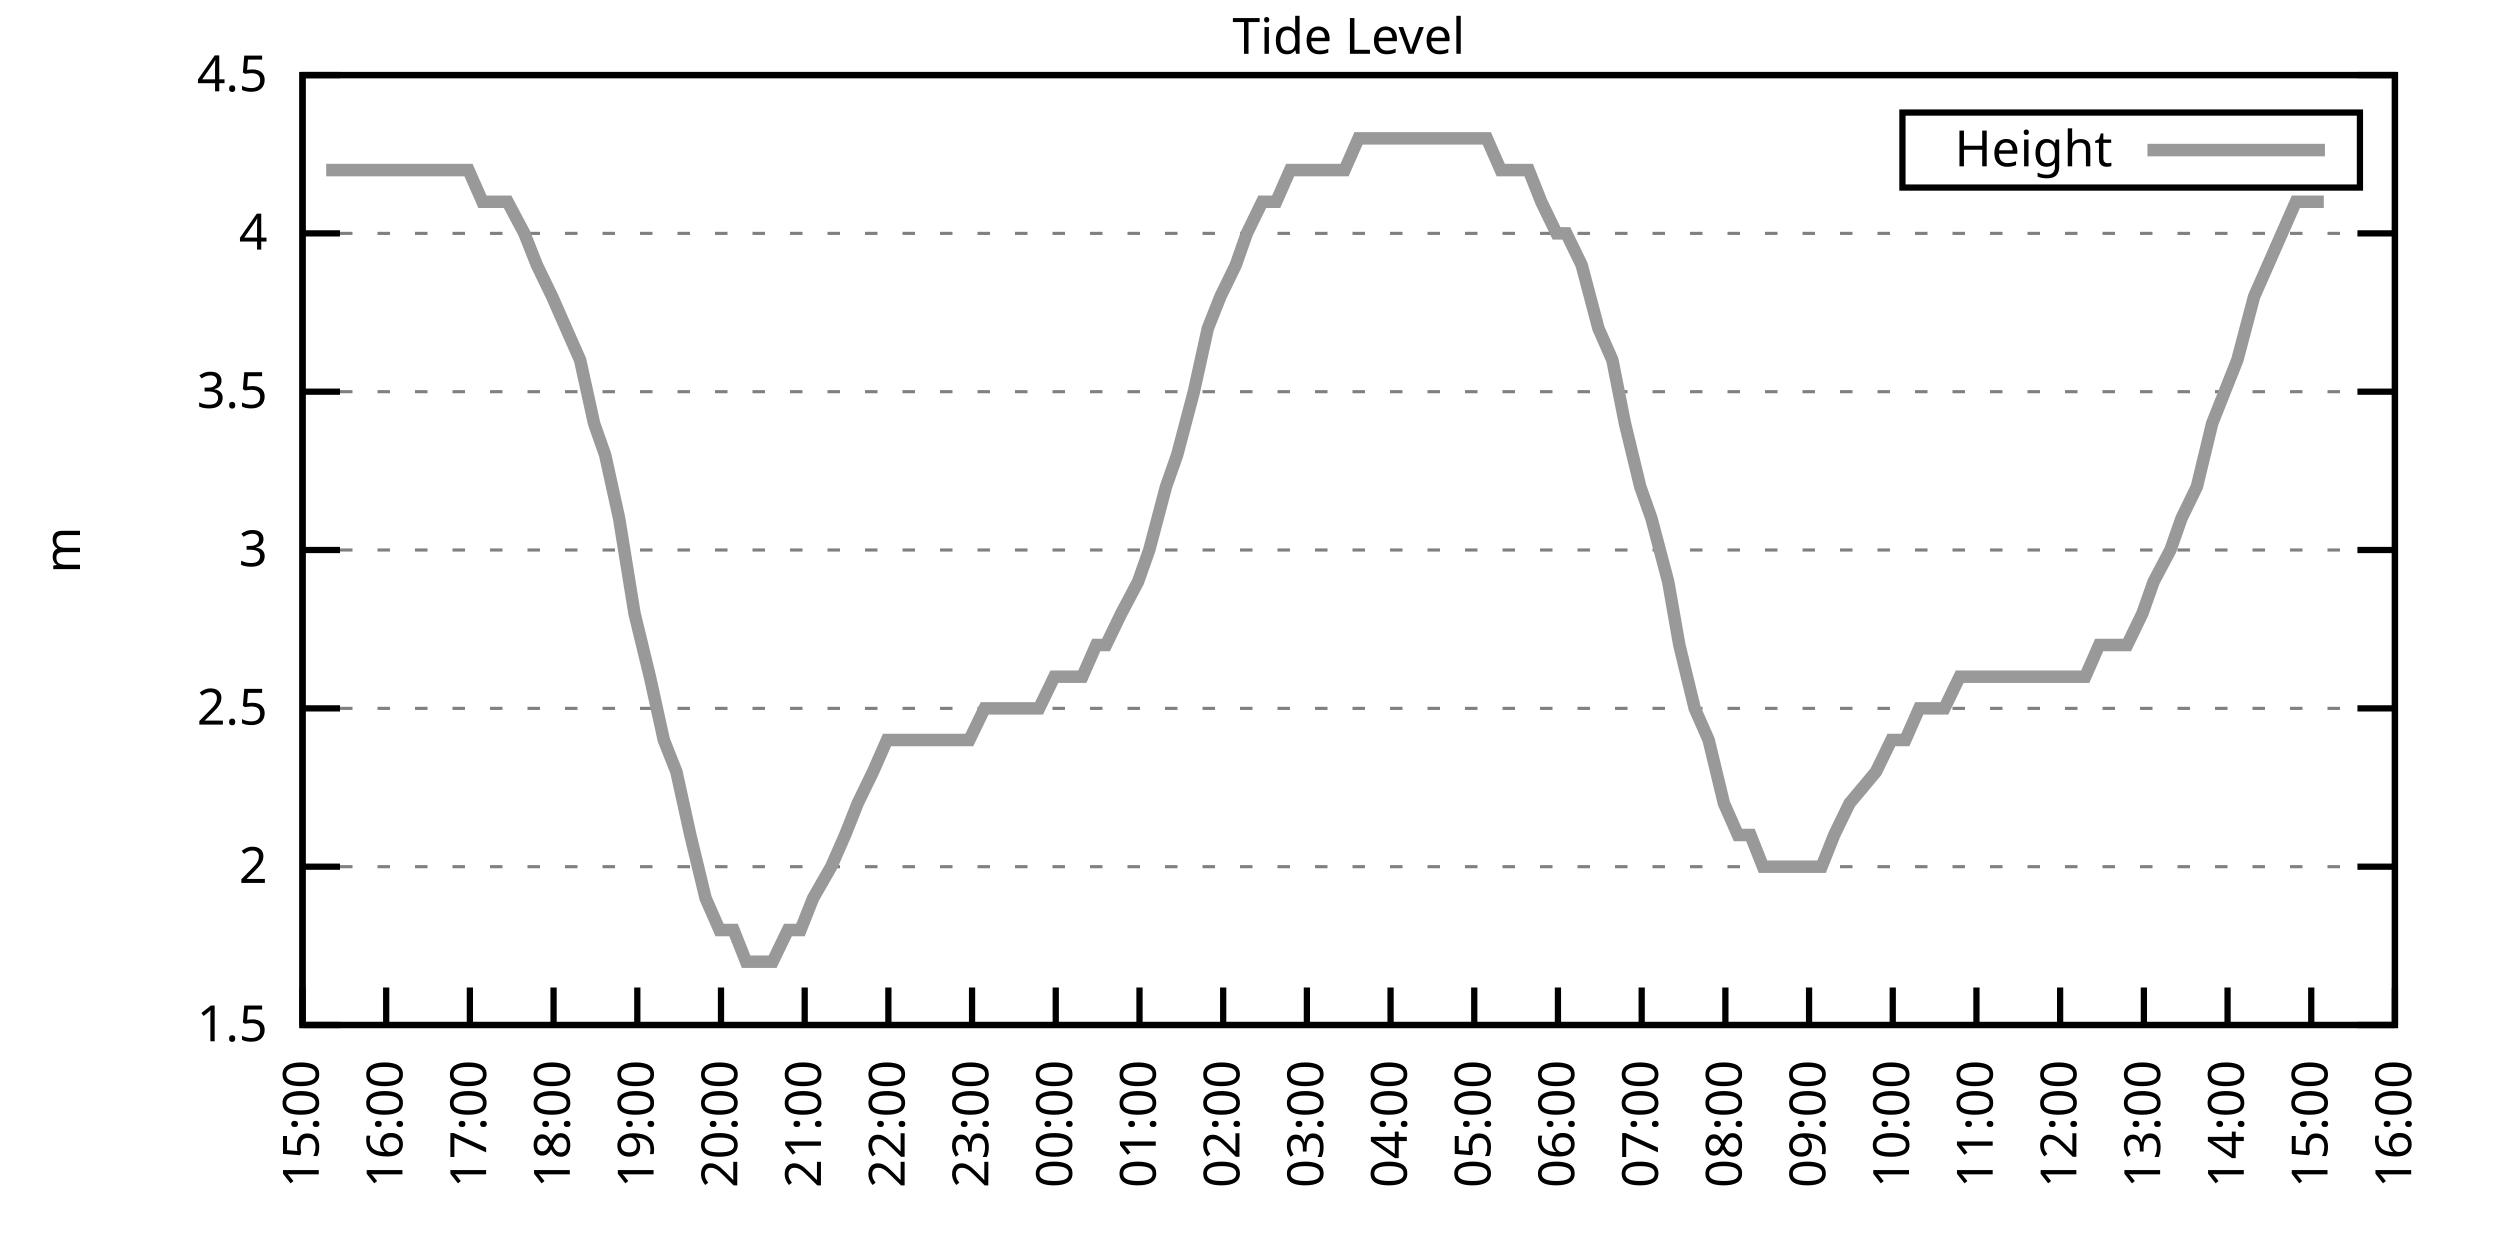
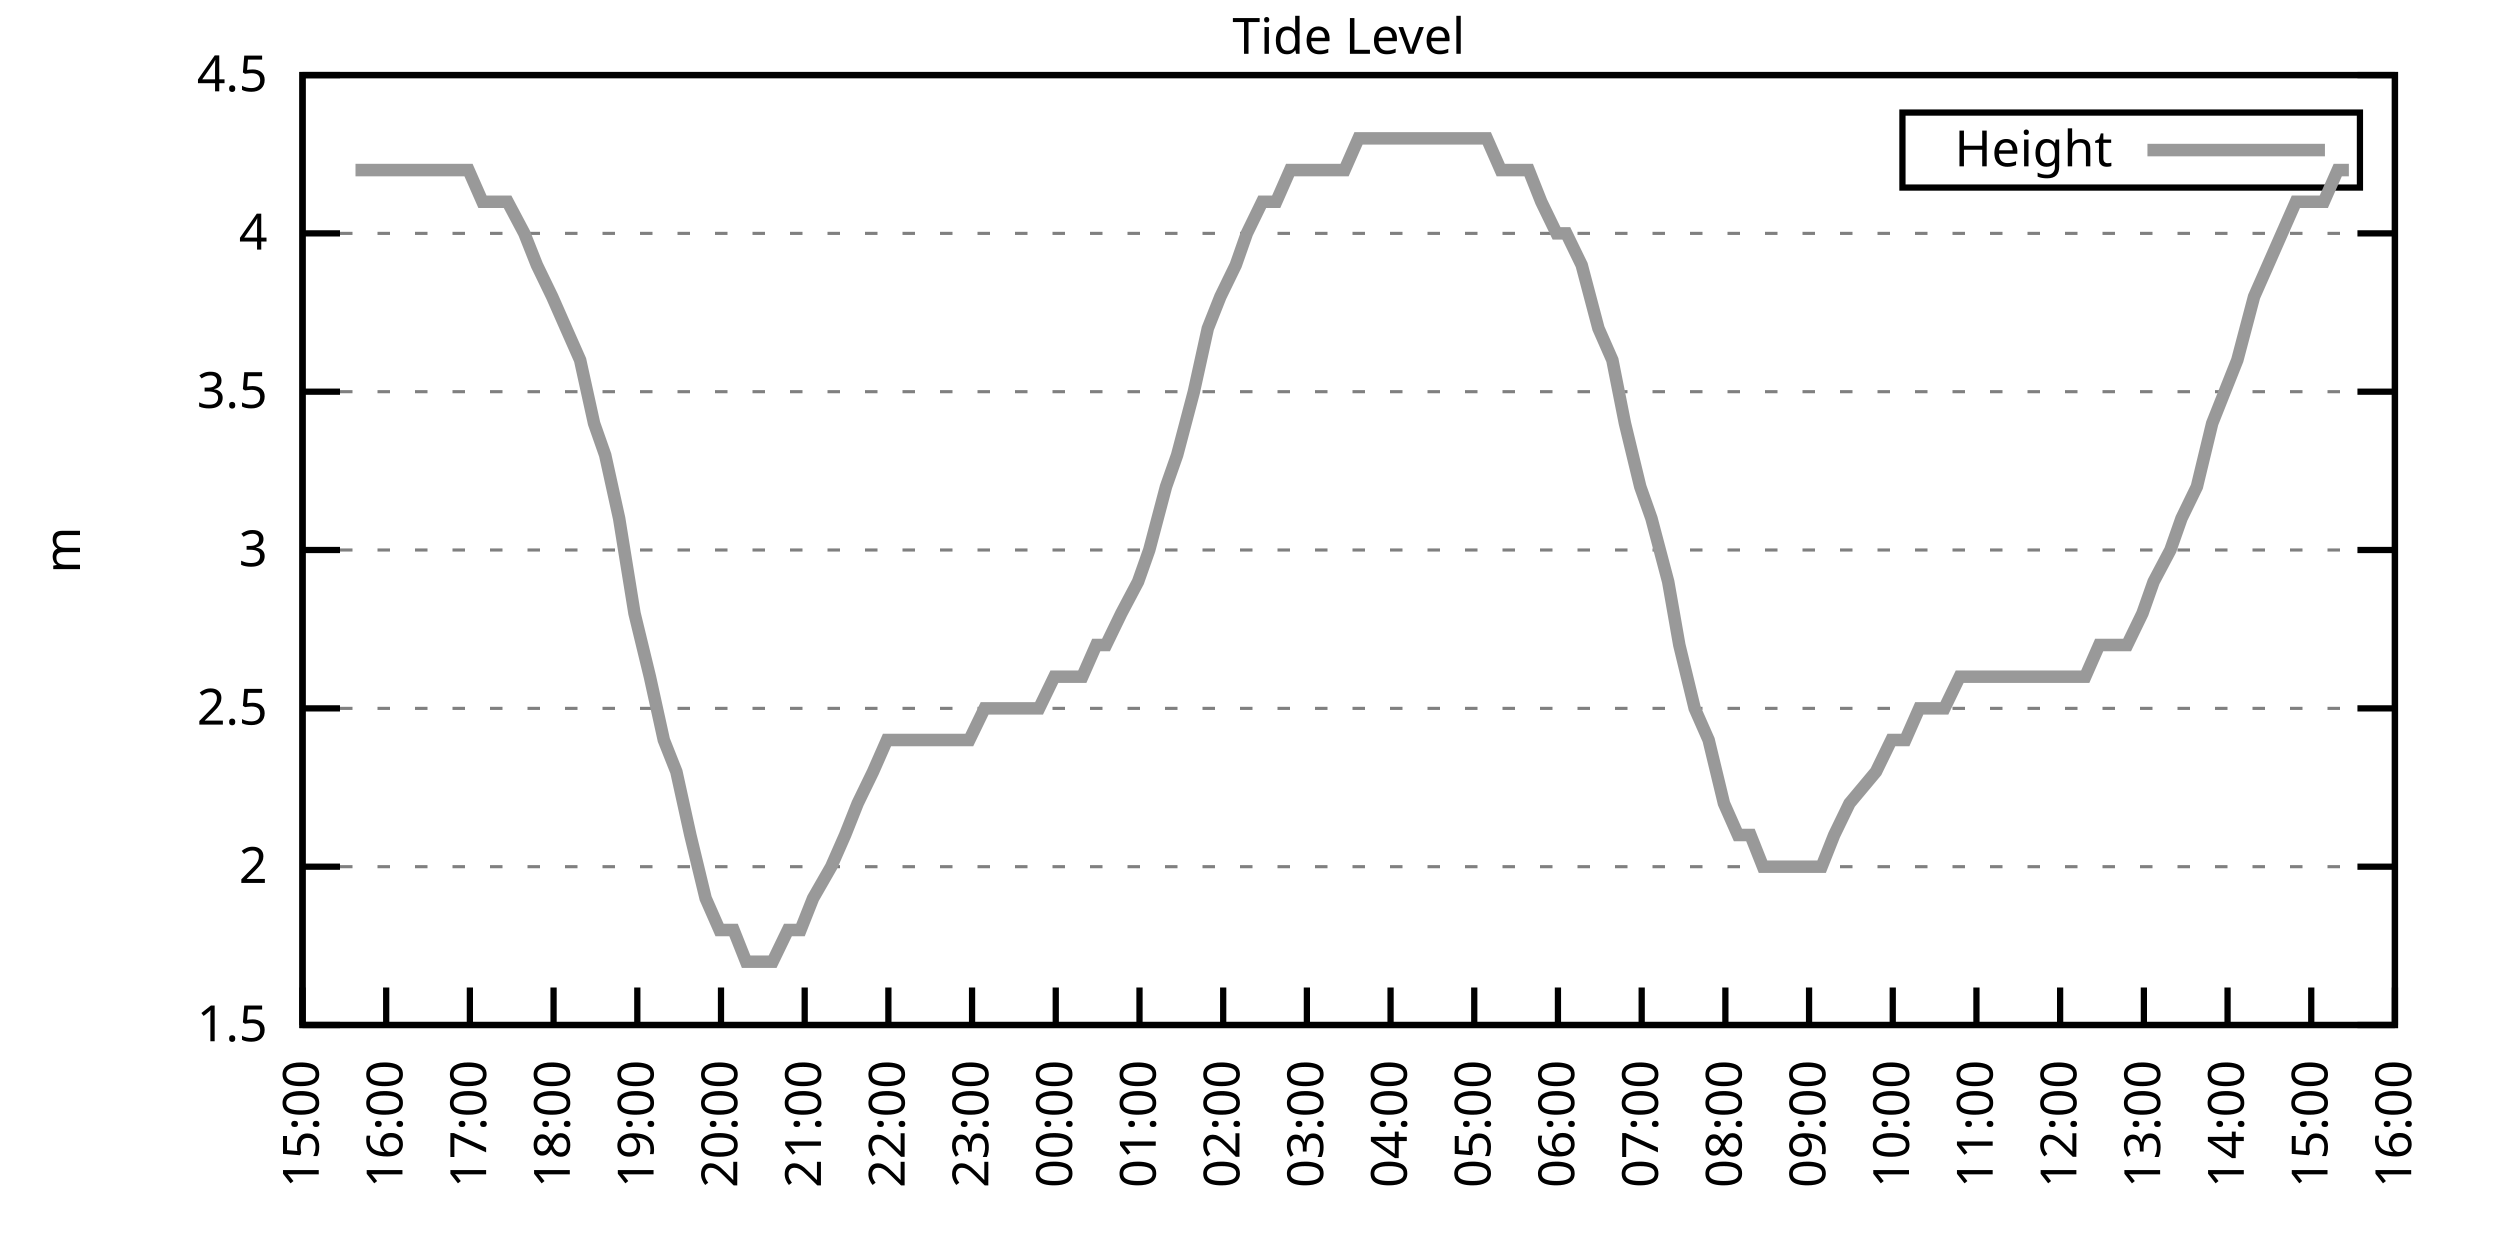
<svg xmlns="http://www.w3.org/2000/svg" xmlns:xlink="http://www.w3.org/1999/xlink" width="400" height="200" viewBox="0 0 400 200">
  <g id="gnuplot_canvas">
    <rect x="0" y="0" width="400" height="200" fill="none" />
    <defs>
      <circle id="gpDot" r="0.5" stroke-width="0.5" stroke="currentColor" />
      <path id="gpPt0" stroke-width="0.333" stroke="currentColor" d="M-1,0 h2 M0,-1 v2" />
      <path id="gpPt1" stroke-width="0.333" stroke="currentColor" d="M-1,-1 L1,1 M1,-1 L-1,1" />
      <path id="gpPt2" stroke-width="0.333" stroke="currentColor" d="M-1,0 L1,0 M0,-1 L0,1 M-1,-1 L1,1 M-1,1 L1,-1" />
      <rect id="gpPt3" stroke-width="0.333" stroke="currentColor" x="-1" y="-1" width="2" height="2" />
      <rect id="gpPt4" stroke-width="0.333" stroke="currentColor" fill="currentColor" x="-1" y="-1" width="2" height="2" />
      <circle id="gpPt5" stroke-width="0.333" stroke="currentColor" cx="0" cy="0" r="1" />
      <use xlink:href="#gpPt5" id="gpPt6" fill="currentColor" stroke="none" />
      <path id="gpPt7" stroke-width="0.333" stroke="currentColor" d="M0,-1.33 L-1.33,0.67 L1.33,0.67 z" />
      <use xlink:href="#gpPt7" id="gpPt8" fill="currentColor" stroke="none" />
      <use xlink:href="#gpPt7" id="gpPt9" stroke="currentColor" transform="rotate(180)" />
      <use xlink:href="#gpPt9" id="gpPt10" fill="currentColor" stroke="none" />
      <use xlink:href="#gpPt3" id="gpPt11" stroke="currentColor" transform="rotate(45)" />
      <use xlink:href="#gpPt11" id="gpPt12" fill="currentColor" stroke="none" />
      <path id="gpPt13" stroke-width="0.333" stroke="currentColor" d="M0,1.330 L1.265,0.411 L0.782,-1.067 L-0.782,-1.076 L-1.265,0.411 z" />
      <use xlink:href="#gpPt13" id="gpPt14" fill="currentColor" stroke="none" />
      <filter id="textbox" filterUnits="objectBoundingBox" x="0" y="0" height="1" width="1">
        <feFlood flood-color="white" flood-opacity="1" result="bgnd" />
        <feComposite in="SourceGraphic" in2="bgnd" operator="atop" />
      </filter>
      <filter id="greybox" filterUnits="objectBoundingBox" x="0" y="0" height="1" width="1">
        <feFlood flood-color="lightgrey" flood-opacity="1" result="grey" />
        <feComposite in="SourceGraphic" in2="grey" operator="atop" />
      </filter>
    </defs>
    <g fill="none" color="white" stroke="currentColor" stroke-width="1.00" stroke-linecap="butt" stroke-linejoin="miter">
</g>
    <g fill="none" color="black" stroke="currentColor" stroke-width="1.00" stroke-linecap="butt" stroke-linejoin="miter">
      <g stroke="none" shape-rendering="crispEdges">
        <polygon fill="rgb(255, 255, 255)" points="48.40,164.00 383.18,164.00 383.18,12.02 48.40,12.02 " />
      </g>
    </g>
    <g fill="none" color="black" stroke="currentColor" stroke-width="1.00" stroke-linecap="butt" stroke-linejoin="miter">
</g>
    <g fill="none" color="black" stroke="black" stroke-width="0.50" stroke-linecap="butt" stroke-linejoin="miter">
</g>
    <g fill="none" color="gray" stroke="currentColor" stroke-width="0.50" stroke-linecap="butt" stroke-linejoin="miter">
      <path stroke="gray" stroke-dasharray="2,4" class="gridline" d="M48.40,164.00 L383.19,164.00  " />
    </g>
    <g fill="none" color="gray" stroke="gray" stroke-width="1.00" stroke-linecap="butt" stroke-linejoin="miter">
</g>
    <g fill="none" color="black" stroke="currentColor" stroke-width="1.00" stroke-linecap="butt" stroke-linejoin="miter">
      <path stroke="black" d="M48.40,164.00 L54.40,164.00 M383.19,164.00 L377.19,164.00  " />
      <g transform="translate(42.80,166.60)" stroke="none" fill="black" font-family="Sans" font-size="8.00" text-anchor="end">
        <text>
          <tspan font-family="Sans"> 1.5</tspan>
        </text>
      </g>
    </g>
    <g fill="none" color="black" stroke="currentColor" stroke-width="1.00" stroke-linecap="butt" stroke-linejoin="miter">
</g>
    <g fill="none" color="black" stroke="black" stroke-width="0.50" stroke-linecap="butt" stroke-linejoin="miter">
</g>
    <g fill="none" color="gray" stroke="currentColor" stroke-width="0.50" stroke-linecap="butt" stroke-linejoin="miter">
      <path stroke="gray" stroke-dasharray="2,4" class="gridline" d="M48.40,138.67 L383.19,138.67  " />
    </g>
    <g fill="none" color="gray" stroke="gray" stroke-width="1.00" stroke-linecap="butt" stroke-linejoin="miter">
</g>
    <g fill="none" color="black" stroke="currentColor" stroke-width="1.00" stroke-linecap="butt" stroke-linejoin="miter">
      <path stroke="black" d="M48.40,138.67 L54.40,138.67 M383.19,138.67 L377.19,138.67  " />
      <g transform="translate(42.80,141.27)" stroke="none" fill="black" font-family="Sans" font-size="8.00" text-anchor="end">
        <text>
          <tspan font-family="Sans"> 2</tspan>
        </text>
      </g>
    </g>
    <g fill="none" color="black" stroke="currentColor" stroke-width="1.00" stroke-linecap="butt" stroke-linejoin="miter">
</g>
    <g fill="none" color="black" stroke="black" stroke-width="0.50" stroke-linecap="butt" stroke-linejoin="miter">
</g>
    <g fill="none" color="gray" stroke="currentColor" stroke-width="0.50" stroke-linecap="butt" stroke-linejoin="miter">
      <path stroke="gray" stroke-dasharray="2,4" class="gridline" d="M48.40,113.34 L383.19,113.34  " />
    </g>
    <g fill="none" color="gray" stroke="gray" stroke-width="1.00" stroke-linecap="butt" stroke-linejoin="miter">
</g>
    <g fill="none" color="black" stroke="currentColor" stroke-width="1.00" stroke-linecap="butt" stroke-linejoin="miter">
      <path stroke="black" d="M48.40,113.34 L54.40,113.34 M383.19,113.34 L377.19,113.34  " />
      <g transform="translate(42.80,115.94)" stroke="none" fill="black" font-family="Sans" font-size="8.00" text-anchor="end">
        <text>
          <tspan font-family="Sans"> 2.5</tspan>
        </text>
      </g>
    </g>
    <g fill="none" color="black" stroke="currentColor" stroke-width="1.00" stroke-linecap="butt" stroke-linejoin="miter">
</g>
    <g fill="none" color="black" stroke="black" stroke-width="0.50" stroke-linecap="butt" stroke-linejoin="miter">
</g>
    <g fill="none" color="gray" stroke="currentColor" stroke-width="0.50" stroke-linecap="butt" stroke-linejoin="miter">
      <path stroke="gray" stroke-dasharray="2,4" class="gridline" d="M48.40,88.00 L383.19,88.00  " />
    </g>
    <g fill="none" color="gray" stroke="gray" stroke-width="1.00" stroke-linecap="butt" stroke-linejoin="miter">
</g>
    <g fill="none" color="black" stroke="currentColor" stroke-width="1.00" stroke-linecap="butt" stroke-linejoin="miter">
      <path stroke="black" d="M48.40,88.00 L54.40,88.00 M383.19,88.00 L377.19,88.00  " />
      <g transform="translate(42.80,90.60)" stroke="none" fill="black" font-family="Sans" font-size="8.00" text-anchor="end">
        <text>
          <tspan font-family="Sans"> 3</tspan>
        </text>
      </g>
    </g>
    <g fill="none" color="black" stroke="currentColor" stroke-width="1.00" stroke-linecap="butt" stroke-linejoin="miter">
</g>
    <g fill="none" color="black" stroke="black" stroke-width="0.50" stroke-linecap="butt" stroke-linejoin="miter">
</g>
    <g fill="none" color="gray" stroke="currentColor" stroke-width="0.50" stroke-linecap="butt" stroke-linejoin="miter">
      <path stroke="gray" stroke-dasharray="2,4" class="gridline" d="M48.40,62.67 L383.19,62.67  " />
    </g>
    <g fill="none" color="gray" stroke="gray" stroke-width="1.00" stroke-linecap="butt" stroke-linejoin="miter">
</g>
    <g fill="none" color="black" stroke="currentColor" stroke-width="1.00" stroke-linecap="butt" stroke-linejoin="miter">
      <path stroke="black" d="M48.40,62.67 L54.40,62.67 M383.19,62.67 L377.19,62.67  " />
      <g transform="translate(42.80,65.27)" stroke="none" fill="black" font-family="Sans" font-size="8.00" text-anchor="end">
        <text>
          <tspan font-family="Sans"> 3.5</tspan>
        </text>
      </g>
    </g>
    <g fill="none" color="black" stroke="currentColor" stroke-width="1.00" stroke-linecap="butt" stroke-linejoin="miter">
</g>
    <g fill="none" color="black" stroke="black" stroke-width="0.50" stroke-linecap="butt" stroke-linejoin="miter">
</g>
    <g fill="none" color="gray" stroke="currentColor" stroke-width="0.50" stroke-linecap="butt" stroke-linejoin="miter">
      <path stroke="gray" stroke-dasharray="2,4" class="gridline" d="M48.40,37.34 L383.19,37.34  " />
    </g>
    <g fill="none" color="gray" stroke="gray" stroke-width="1.00" stroke-linecap="butt" stroke-linejoin="miter">
</g>
    <g fill="none" color="black" stroke="currentColor" stroke-width="1.00" stroke-linecap="butt" stroke-linejoin="miter">
      <path stroke="black" d="M48.40,37.34 L54.40,37.34 M383.19,37.34 L377.19,37.34  " />
      <g transform="translate(42.80,39.94)" stroke="none" fill="black" font-family="Sans" font-size="8.00" text-anchor="end">
        <text>
          <tspan font-family="Sans"> 4</tspan>
        </text>
      </g>
    </g>
    <g fill="none" color="black" stroke="currentColor" stroke-width="1.00" stroke-linecap="butt" stroke-linejoin="miter">
</g>
    <g fill="none" color="black" stroke="black" stroke-width="0.50" stroke-linecap="butt" stroke-linejoin="miter">
</g>
    <g fill="none" color="gray" stroke="currentColor" stroke-width="0.50" stroke-linecap="butt" stroke-linejoin="miter">
      <path stroke="gray" stroke-dasharray="2,4" class="gridline" d="M48.40,12.01 L383.19,12.01  " />
    </g>
    <g fill="none" color="gray" stroke="gray" stroke-width="1.00" stroke-linecap="butt" stroke-linejoin="miter">
</g>
    <g fill="none" color="black" stroke="currentColor" stroke-width="1.00" stroke-linecap="butt" stroke-linejoin="miter">
      <path stroke="black" d="M48.40,12.01 L54.40,12.01 M383.19,12.01 L377.19,12.01  " />
      <g transform="translate(42.80,14.61)" stroke="none" fill="black" font-family="Sans" font-size="8.00" text-anchor="end">
        <text>
          <tspan font-family="Sans"> 4.5</tspan>
        </text>
      </g>
    </g>
    <g fill="none" color="black" stroke="currentColor" stroke-width="1.00" stroke-linecap="butt" stroke-linejoin="miter">
      <path stroke="black" d="M48.40,164.00 L48.40,158.00  " />
      <g transform="translate(51.00,169.60) rotate(270.00)" stroke="none" fill="black" font-family="Sans" font-size="8.00" text-anchor="end">
        <text>
          <tspan font-family="Sans">15:00</tspan>
        </text>
      </g>
    </g>
    <g fill="none" color="black" stroke="currentColor" stroke-width="1.00" stroke-linecap="butt" stroke-linejoin="miter">
      <path stroke="black" d="M61.79,164.00 L61.79,158.00  " />
      <g transform="translate(64.39,169.60) rotate(270.00)" stroke="none" fill="black" font-family="Sans" font-size="8.00" text-anchor="end">
        <text>
          <tspan font-family="Sans">16:00</tspan>
        </text>
      </g>
    </g>
    <g fill="none" color="black" stroke="currentColor" stroke-width="1.00" stroke-linecap="butt" stroke-linejoin="miter">
      <path stroke="black" d="M75.18,164.00 L75.18,158.00  " />
      <g transform="translate(77.78,169.60) rotate(270.00)" stroke="none" fill="black" font-family="Sans" font-size="8.00" text-anchor="end">
        <text>
          <tspan font-family="Sans">17:00</tspan>
        </text>
      </g>
    </g>
    <g fill="none" color="black" stroke="currentColor" stroke-width="1.00" stroke-linecap="butt" stroke-linejoin="miter">
      <path stroke="black" d="M88.57,164.00 L88.57,158.00  " />
      <g transform="translate(91.17,169.60) rotate(270.00)" stroke="none" fill="black" font-family="Sans" font-size="8.00" text-anchor="end">
        <text>
          <tspan font-family="Sans">18:00</tspan>
        </text>
      </g>
    </g>
    <g fill="none" color="black" stroke="currentColor" stroke-width="1.00" stroke-linecap="butt" stroke-linejoin="miter">
      <path stroke="black" d="M101.97,164.00 L101.97,158.00  " />
      <g transform="translate(104.57,169.60) rotate(270.00)" stroke="none" fill="black" font-family="Sans" font-size="8.00" text-anchor="end">
        <text>
          <tspan font-family="Sans">19:00</tspan>
        </text>
      </g>
    </g>
    <g fill="none" color="black" stroke="currentColor" stroke-width="1.00" stroke-linecap="butt" stroke-linejoin="miter">
      <path stroke="black" d="M115.36,164.00 L115.36,158.00  " />
      <g transform="translate(117.96,169.60) rotate(270.00)" stroke="none" fill="black" font-family="Sans" font-size="8.00" text-anchor="end">
        <text>
          <tspan font-family="Sans">20:00</tspan>
        </text>
      </g>
    </g>
    <g fill="none" color="black" stroke="currentColor" stroke-width="1.00" stroke-linecap="butt" stroke-linejoin="miter">
      <path stroke="black" d="M128.75,164.00 L128.75,158.00  " />
      <g transform="translate(131.35,169.60) rotate(270.00)" stroke="none" fill="black" font-family="Sans" font-size="8.00" text-anchor="end">
        <text>
          <tspan font-family="Sans">21:00</tspan>
        </text>
      </g>
    </g>
    <g fill="none" color="black" stroke="currentColor" stroke-width="1.00" stroke-linecap="butt" stroke-linejoin="miter">
      <path stroke="black" d="M142.14,164.00 L142.14,158.00  " />
      <g transform="translate(144.74,169.60) rotate(270.00)" stroke="none" fill="black" font-family="Sans" font-size="8.00" text-anchor="end">
        <text>
          <tspan font-family="Sans">22:00</tspan>
        </text>
      </g>
    </g>
    <g fill="none" color="black" stroke="currentColor" stroke-width="1.00" stroke-linecap="butt" stroke-linejoin="miter">
      <path stroke="black" d="M155.53,164.00 L155.53,158.00  " />
      <g transform="translate(158.13,169.60) rotate(270.00)" stroke="none" fill="black" font-family="Sans" font-size="8.00" text-anchor="end">
        <text>
          <tspan font-family="Sans">23:00</tspan>
        </text>
      </g>
    </g>
    <g fill="none" color="black" stroke="currentColor" stroke-width="1.00" stroke-linecap="butt" stroke-linejoin="miter">
      <path stroke="black" d="M168.92,164.00 L168.92,158.00  " />
      <g transform="translate(171.52,169.60) rotate(270.00)" stroke="none" fill="black" font-family="Sans" font-size="8.00" text-anchor="end">
        <text>
          <tspan font-family="Sans">00:00</tspan>
        </text>
      </g>
    </g>
    <g fill="none" color="black" stroke="currentColor" stroke-width="1.00" stroke-linecap="butt" stroke-linejoin="miter">
      <path stroke="black" d="M182.32,164.00 L182.32,158.00  " />
      <g transform="translate(184.92,169.60) rotate(270.00)" stroke="none" fill="black" font-family="Sans" font-size="8.00" text-anchor="end">
        <text>
          <tspan font-family="Sans">01:00</tspan>
        </text>
      </g>
    </g>
    <g fill="none" color="black" stroke="currentColor" stroke-width="1.00" stroke-linecap="butt" stroke-linejoin="miter">
      <path stroke="black" d="M195.71,164.00 L195.71,158.00  " />
      <g transform="translate(198.31,169.60) rotate(270.00)" stroke="none" fill="black" font-family="Sans" font-size="8.00" text-anchor="end">
        <text>
          <tspan font-family="Sans">02:00</tspan>
        </text>
      </g>
    </g>
    <g fill="none" color="black" stroke="currentColor" stroke-width="1.00" stroke-linecap="butt" stroke-linejoin="miter">
      <path stroke="black" d="M209.10,164.00 L209.10,158.00  " />
      <g transform="translate(211.70,169.60) rotate(270.00)" stroke="none" fill="black" font-family="Sans" font-size="8.00" text-anchor="end">
        <text>
          <tspan font-family="Sans">03:00</tspan>
        </text>
      </g>
    </g>
    <g fill="none" color="black" stroke="currentColor" stroke-width="1.00" stroke-linecap="butt" stroke-linejoin="miter">
      <path stroke="black" d="M222.49,164.00 L222.49,158.00  " />
      <g transform="translate(225.09,169.60) rotate(270.00)" stroke="none" fill="black" font-family="Sans" font-size="8.00" text-anchor="end">
        <text>
          <tspan font-family="Sans">04:00</tspan>
        </text>
      </g>
    </g>
    <g fill="none" color="black" stroke="currentColor" stroke-width="1.00" stroke-linecap="butt" stroke-linejoin="miter">
      <path stroke="black" d="M235.88,164.00 L235.88,158.00  " />
      <g transform="translate(238.48,169.60) rotate(270.00)" stroke="none" fill="black" font-family="Sans" font-size="8.00" text-anchor="end">
        <text>
          <tspan font-family="Sans">05:00</tspan>
        </text>
      </g>
    </g>
    <g fill="none" color="black" stroke="currentColor" stroke-width="1.00" stroke-linecap="butt" stroke-linejoin="miter">
      <path stroke="black" d="M249.27,164.00 L249.27,158.00  " />
      <g transform="translate(251.87,169.60) rotate(270.00)" stroke="none" fill="black" font-family="Sans" font-size="8.00" text-anchor="end">
        <text>
          <tspan font-family="Sans">06:00</tspan>
        </text>
      </g>
    </g>
    <g fill="none" color="black" stroke="currentColor" stroke-width="1.00" stroke-linecap="butt" stroke-linejoin="miter">
      <path stroke="black" d="M262.67,164.00 L262.67,158.00  " />
      <g transform="translate(265.27,169.60) rotate(270.00)" stroke="none" fill="black" font-family="Sans" font-size="8.00" text-anchor="end">
        <text>
          <tspan font-family="Sans">07:00</tspan>
        </text>
      </g>
    </g>
    <g fill="none" color="black" stroke="currentColor" stroke-width="1.00" stroke-linecap="butt" stroke-linejoin="miter">
      <path stroke="black" d="M276.06,164.00 L276.06,158.00  " />
      <g transform="translate(278.66,169.60) rotate(270.00)" stroke="none" fill="black" font-family="Sans" font-size="8.00" text-anchor="end">
        <text>
          <tspan font-family="Sans">08:00</tspan>
        </text>
      </g>
    </g>
    <g fill="none" color="black" stroke="currentColor" stroke-width="1.00" stroke-linecap="butt" stroke-linejoin="miter">
      <path stroke="black" d="M289.45,164.00 L289.45,158.00  " />
      <g transform="translate(292.05,169.60) rotate(270.00)" stroke="none" fill="black" font-family="Sans" font-size="8.00" text-anchor="end">
        <text>
          <tspan font-family="Sans">09:00</tspan>
        </text>
      </g>
    </g>
    <g fill="none" color="black" stroke="currentColor" stroke-width="1.00" stroke-linecap="butt" stroke-linejoin="miter">
      <path stroke="black" d="M302.84,164.00 L302.84,158.00  " />
      <g transform="translate(305.44,169.60) rotate(270.00)" stroke="none" fill="black" font-family="Sans" font-size="8.00" text-anchor="end">
        <text>
          <tspan font-family="Sans">10:00</tspan>
        </text>
      </g>
    </g>
    <g fill="none" color="black" stroke="currentColor" stroke-width="1.00" stroke-linecap="butt" stroke-linejoin="miter">
      <path stroke="black" d="M316.23,164.00 L316.23,158.00  " />
      <g transform="translate(318.83,169.60) rotate(270.00)" stroke="none" fill="black" font-family="Sans" font-size="8.00" text-anchor="end">
        <text>
          <tspan font-family="Sans">11:00</tspan>
        </text>
      </g>
    </g>
    <g fill="none" color="black" stroke="currentColor" stroke-width="1.00" stroke-linecap="butt" stroke-linejoin="miter">
      <path stroke="black" d="M329.62,164.00 L329.62,158.00  " />
      <g transform="translate(332.22,169.60) rotate(270.00)" stroke="none" fill="black" font-family="Sans" font-size="8.00" text-anchor="end">
        <text>
          <tspan font-family="Sans">12:00</tspan>
        </text>
      </g>
    </g>
    <g fill="none" color="black" stroke="currentColor" stroke-width="1.00" stroke-linecap="butt" stroke-linejoin="miter">
      <path stroke="black" d="M343.02,164.00 L343.02,158.00  " />
      <g transform="translate(345.62,169.60) rotate(270.00)" stroke="none" fill="black" font-family="Sans" font-size="8.00" text-anchor="end">
        <text>
          <tspan font-family="Sans">13:00</tspan>
        </text>
      </g>
    </g>
    <g fill="none" color="black" stroke="currentColor" stroke-width="1.00" stroke-linecap="butt" stroke-linejoin="miter">
      <path stroke="black" d="M356.41,164.00 L356.41,158.00  " />
      <g transform="translate(359.01,169.60) rotate(270.00)" stroke="none" fill="black" font-family="Sans" font-size="8.00" text-anchor="end">
        <text>
          <tspan font-family="Sans">14:00</tspan>
        </text>
      </g>
    </g>
    <g fill="none" color="black" stroke="currentColor" stroke-width="1.00" stroke-linecap="butt" stroke-linejoin="miter">
      <path stroke="black" d="M369.80,164.00 L369.80,158.00  " />
      <g transform="translate(372.40,169.60) rotate(270.00)" stroke="none" fill="black" font-family="Sans" font-size="8.00" text-anchor="end">
        <text>
          <tspan font-family="Sans">15:00</tspan>
        </text>
      </g>
    </g>
    <g fill="none" color="black" stroke="currentColor" stroke-width="1.00" stroke-linecap="butt" stroke-linejoin="miter">
      <path stroke="black" d="M383.19,164.00 L383.19,158.00  " />
      <g transform="translate(385.79,169.60) rotate(270.00)" stroke="none" fill="black" font-family="Sans" font-size="8.00" text-anchor="end">
        <text>
          <tspan font-family="Sans">16:00</tspan>
        </text>
      </g>
    </g>
    <g fill="none" color="black" stroke="currentColor" stroke-width="1.00" stroke-linecap="butt" stroke-linejoin="miter">
</g>
    <g fill="none" color="black" stroke="currentColor" stroke-width="1.00" stroke-linecap="butt" stroke-linejoin="miter">
      <path stroke="black" d="M48.40,12.01 L48.40,164.00 L383.19,164.00 L383.19,12.01 L48.40,12.01 Z  " />
    </g>
    <g fill="none" color="black" stroke="currentColor" stroke-width="1.00" stroke-linecap="butt" stroke-linejoin="miter">
</g>
    <g fill="none" color="black" stroke="currentColor" stroke-width="1.00" stroke-linecap="butt" stroke-linejoin="miter">
      <path stroke="black" d="M304.39,30.01 L304.39,18.01 L377.59,18.01 L377.59,30.01 L304.39,30.01 Z  " />
    </g>
    <g id="Tide_level_plot_1">
      <g fill="none" color="white" stroke="black" stroke-width="2.00" stroke-linecap="butt" stroke-linejoin="miter">
</g>
      <g fill="none" color="black" stroke="currentColor" stroke-width="2.00" stroke-linecap="butt" stroke-linejoin="miter">
        <g transform="translate(337.99,26.61)" stroke="none" fill="black" font-family="Sans" font-size="8.00" text-anchor="end">
          <text>
            <tspan font-family="Sans">Height</tspan>
          </text>
        </g>
      </g>
      <g fill="none" color="black" stroke="currentColor" stroke-width="2.00" stroke-linecap="butt" stroke-linejoin="miter">
-         <path stroke="rgb(153, 153, 153)" d="M343.59,24.01 L371.99,24.01 M52.19,27.21 L54.87,27.21 L56.88,27.21 L58.89,27.21 L61.12,27.21 L63.58,27.21   L66.03,27.21 L68.26,27.21 L70.50,27.21 L72.73,27.21 L74.96,27.21 L77.19,32.28 L78.98,32.28 L81.21,32.28   L83.89,37.34 L85.90,42.41 L88.35,47.47 L90.58,52.54 L92.82,57.61 L95.05,67.74 L96.83,72.81 L99.06,82.94   L101.52,98.14 L103.98,108.27 L106.21,118.40 L108.22,123.47 L110.45,133.60 L112.90,143.73 L115.13,148.80 L117.37,148.80   L119.38,153.87 L121.83,153.87 L123.62,153.87 L126.07,148.80 L128.08,148.80 L130.09,143.73 L132.99,138.67 L135.22,133.60   L137.23,128.54 L139.69,123.47 L141.92,118.40 L143.26,118.40 L145.94,118.40 L148.39,118.40 L150.85,118.40 L152.63,118.40   L155.09,118.40 L157.54,113.34 L159.55,113.34 L162.01,113.34 L164.01,113.34 L166.25,113.34 L168.70,108.27 L170.93,108.27   L173.17,108.27 L175.40,103.20 L176.96,103.20 L179.41,98.14 L182.09,93.07 L183.88,88.00 L186.56,77.87 L188.34,72.81   L191.02,62.67 L193.25,52.54 L195.26,47.47 L197.72,42.41 L199.50,37.34 L201.96,32.28 L204.19,32.28 L206.42,27.21   L208.88,27.21 L210.66,27.21 L212.67,27.21 L215.13,27.21 L217.36,22.14 L219.81,22.14 L222.04,22.14 L224.28,22.14   L226.51,22.14 L228.52,22.14 L231.20,22.14 L232.98,22.14 L235.66,22.14 L237.89,22.14 L240.12,27.21 L242.36,27.21   L244.59,27.21 L246.60,32.28 L249.05,37.34 L250.61,37.34 L253.07,42.41 L255.75,52.54 L257.98,57.61 L259.99,67.74   L262.44,77.87 L264.23,82.94 L266.91,93.07 L268.69,103.20 L271.15,113.34 L273.38,118.40 L275.83,128.54 L278.07,133.60   L280.07,133.60 L282.08,138.67 L284.32,138.67 L286.77,138.67 L289.23,138.67 L291.46,138.67 L293.47,133.60 L295.92,128.54   L300.16,123.47 L302.62,118.40 L304.85,118.40 L307.08,113.34 L309.31,113.34 L311.10,113.34 L313.55,108.27 L316.01,108.27   L318.24,108.27 L320.47,108.27 L322.70,108.27 L324.94,108.27 L328.95,108.27 L331.63,108.27 L333.64,108.27 L335.87,103.20   L338.33,103.20 L340.34,103.20 L342.79,98.14 L344.58,93.07 L347.26,88.00 L349.04,82.94 L351.50,77.87 L353.95,67.74   L355.96,62.67 L357.97,57.61 L360.65,47.47 L362.88,42.41 L365.11,37.34 L367.34,32.28 L369.58,32.28 L371.81,32.28    " />
+         <path stroke="rgb(153, 153, 153)" d="M343.59,24.01 L371.99,24.01 M56.88,27.21 L58.89,27.21 L61.12,27.21 L63.58,27.21 L66.03,27.21 L68.26,27.21   L70.50,27.21 L72.73,27.21 L74.96,27.21 L77.19,32.28 L78.98,32.28 L81.21,32.28 L83.89,37.34 L85.90,42.41   L88.35,47.47 L90.58,52.54 L92.82,57.61 L95.05,67.74 L96.83,72.81 L99.06,82.94 L101.52,98.14 L103.98,108.27   L106.21,118.40 L108.22,123.47 L110.45,133.60 L112.90,143.73 L115.13,148.80 L117.37,148.80 L119.38,153.87 L121.83,153.87   L123.62,153.87 L126.07,148.80 L128.08,148.80 L130.09,143.73 L132.99,138.67 L135.22,133.60 L137.23,128.54 L139.69,123.47   L141.92,118.40 L143.26,118.40 L145.94,118.40 L148.39,118.40 L150.85,118.40 L152.63,118.40 L155.09,118.40 L157.54,113.34   L159.55,113.34 L162.01,113.34 L164.01,113.34 L166.25,113.34 L168.70,108.27 L170.93,108.27 L173.17,108.27 L175.40,103.20   L176.96,103.20 L179.41,98.14 L182.09,93.07 L183.88,88.00 L186.56,77.87 L188.34,72.81 L191.02,62.67 L193.25,52.54   L195.26,47.47 L197.72,42.41 L199.50,37.34 L201.96,32.28 L204.19,32.28 L206.42,27.21 L208.88,27.21 L210.66,27.21   L212.67,27.21 L215.13,27.21 L217.36,22.14 L219.81,22.14 L222.04,22.14 L224.28,22.14 L226.51,22.14 L228.52,22.14   L231.20,22.14 L232.98,22.14 L235.66,22.14 L237.89,22.14 L240.12,27.21 L242.36,27.21 L244.59,27.21 L246.60,32.28   L249.05,37.34 L250.61,37.34 L253.07,42.41 L255.75,52.54 L257.98,57.61 L259.99,67.74 L262.44,77.87 L264.23,82.94   L266.91,93.07 L268.69,103.20 L271.15,113.34 L273.38,118.40 L275.83,128.54 L278.07,133.60 L280.07,133.60 L282.08,138.67   L284.32,138.67 L286.77,138.67 L289.23,138.67 L291.46,138.67 L293.47,133.60 L295.92,128.54 L300.16,123.47 L302.62,118.40   L304.85,118.40 L307.08,113.34 L309.31,113.34 L311.10,113.34 L313.55,108.27 L316.01,108.27 L318.24,108.27 L320.47,108.27   L322.70,108.27 L324.94,108.27 L328.95,108.27 L331.63,108.27 L333.64,108.27 L335.87,103.20 L338.33,103.20 L340.34,103.20   L342.79,98.14 L344.58,93.07 L347.26,88.00 L349.04,82.94 L351.50,77.87 L353.95,67.74 L355.96,62.67 L357.97,57.61   L360.65,47.47 L362.88,42.41 L365.11,37.34 L367.34,32.28 L369.58,32.28 L371.81,32.28 L374.04,27.21 L375.82,27.21    " />
      </g>
    </g>
    <g fill="none" color="black" stroke="currentColor" stroke-width="2.00" stroke-linecap="butt" stroke-linejoin="miter">
</g>
    <g fill="none" color="black" stroke="black" stroke-width="1.00" stroke-linecap="butt" stroke-linejoin="miter">
</g>
    <g fill="none" color="black" stroke="currentColor" stroke-width="1.00" stroke-linecap="butt" stroke-linejoin="miter">
      <path stroke="black" d="M48.40,12.01 L48.40,164.00 L383.19,164.00 L383.19,12.01 L48.40,12.01 Z  " />
      <g transform="translate(12.80,88.01) rotate(270.00)" stroke="none" fill="black" font-family="Sans" font-size="8.00" text-anchor="middle">
        <text>
          <tspan font-family="Sans">m</tspan>
        </text>
      </g>
    </g>
    <g fill="none" color="black" stroke="currentColor" stroke-width="1.00" stroke-linecap="butt" stroke-linejoin="miter">
</g>
    <g fill="none" color="black" stroke="currentColor" stroke-width="1.00" stroke-linecap="butt" stroke-linejoin="miter">
      <g transform="translate(215.79,8.61)" stroke="none" fill="black" font-family="Sans" font-size="8.00" text-anchor="middle">
        <text>
          <tspan font-family="Sans">Tide Level</tspan>
        </text>
      </g>
    </g>
    <g fill="none" color="black" stroke="currentColor" stroke-width="1.00" stroke-linecap="butt" stroke-linejoin="miter">
</g>
  </g>
</svg>
